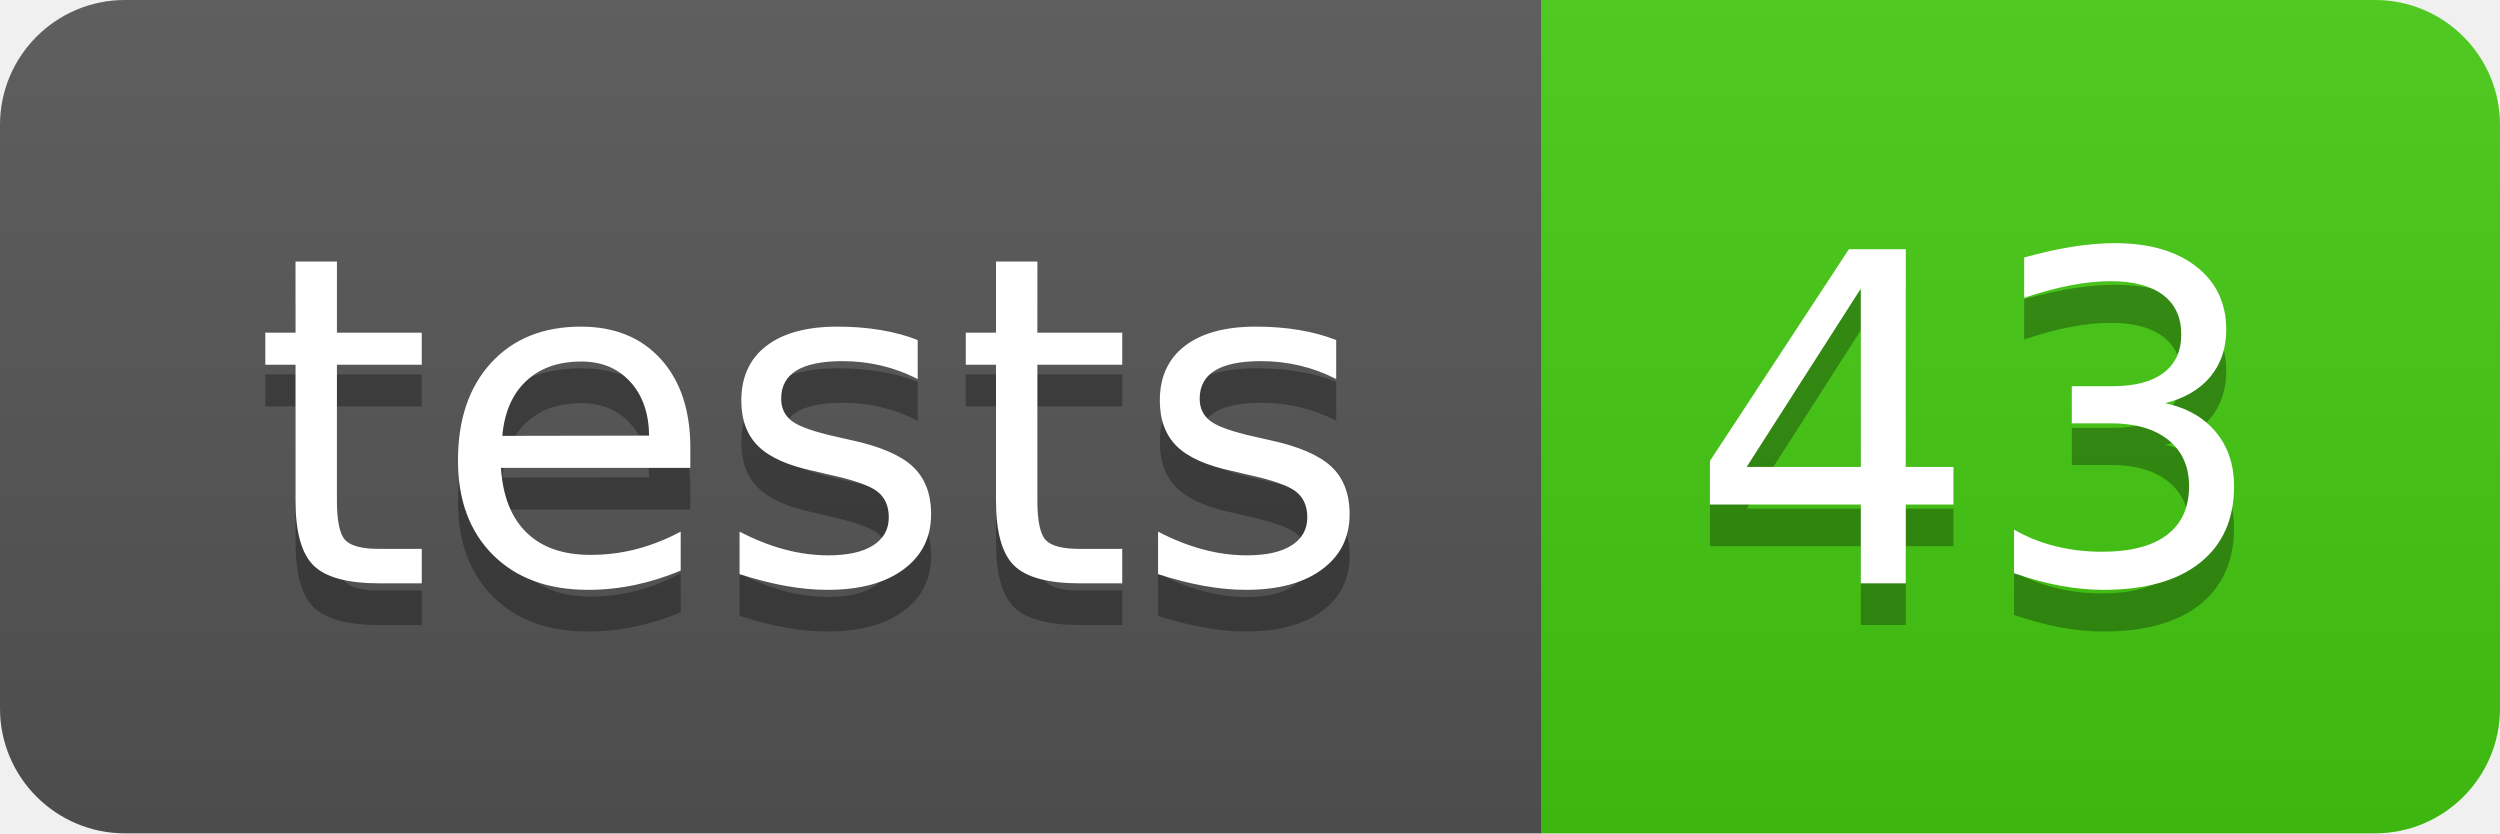
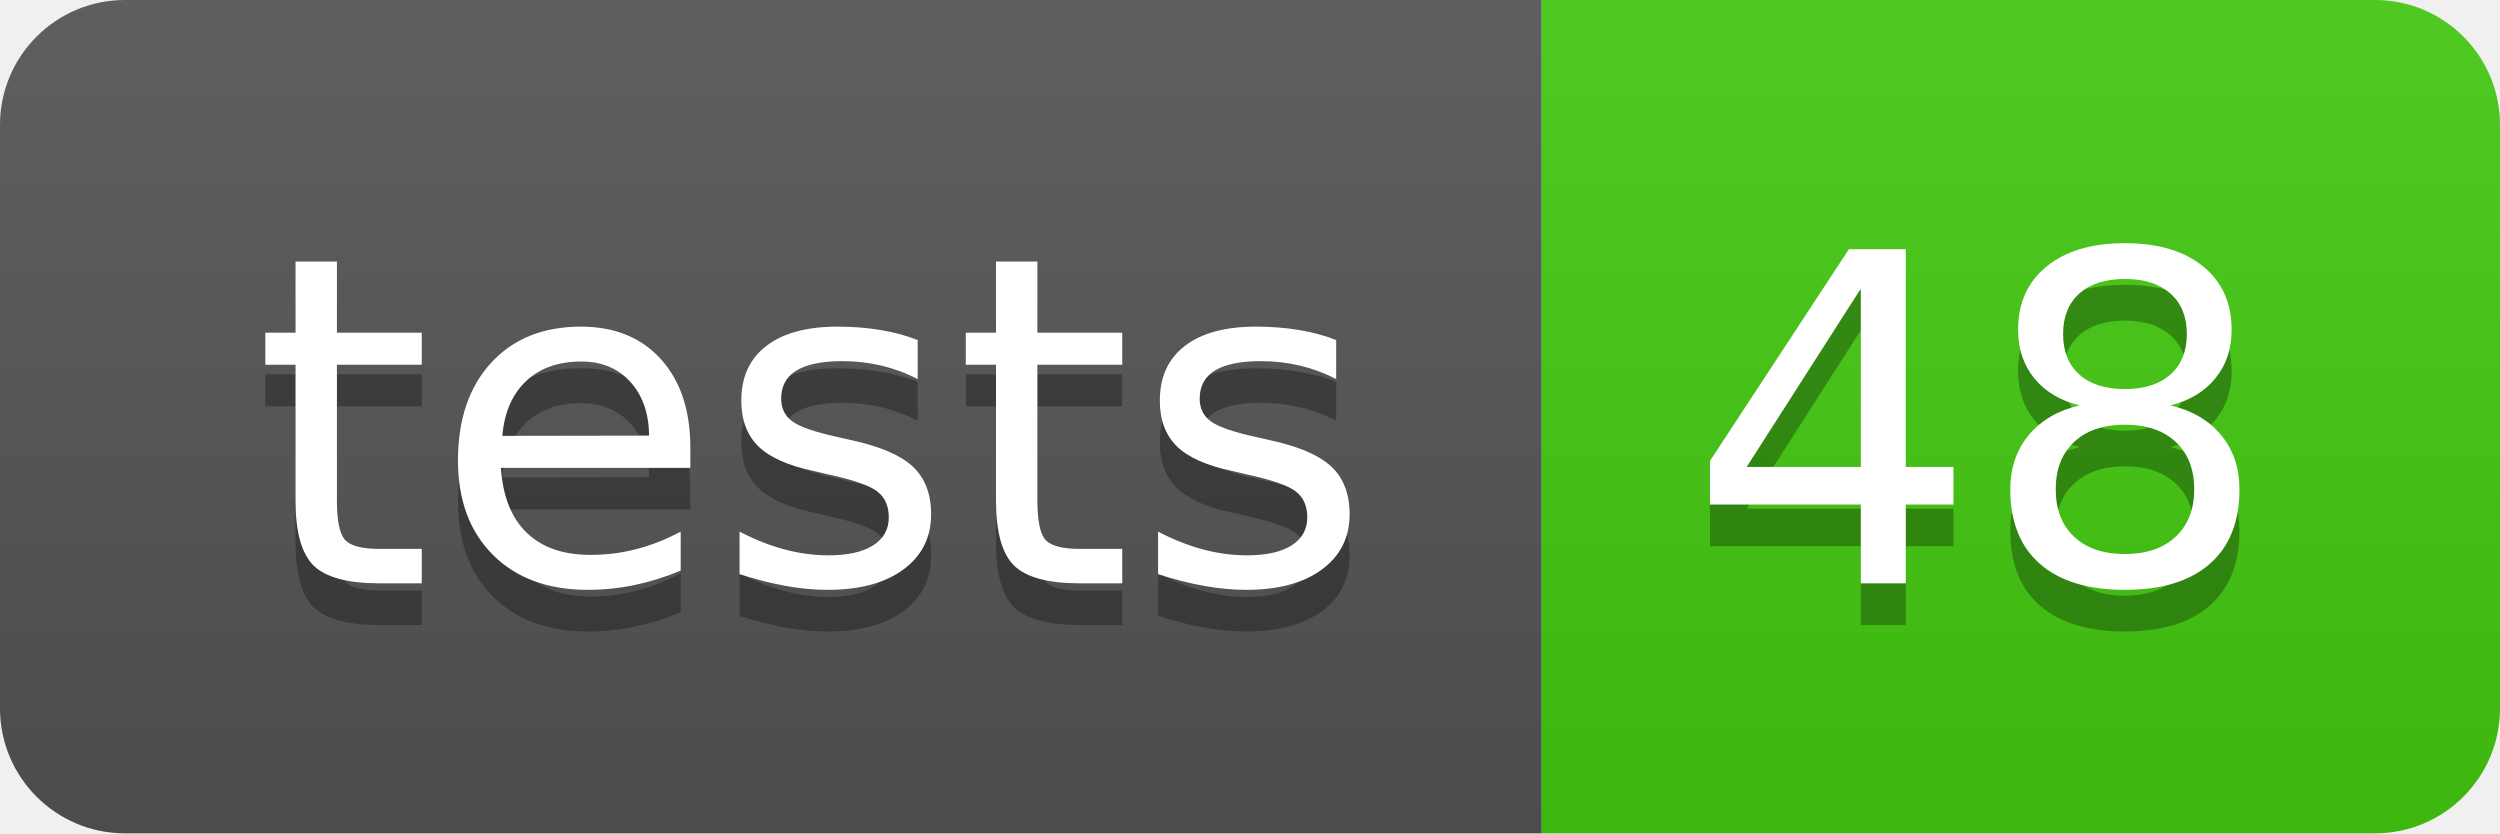
- <svg xmlns="http://www.w3.org/2000/svg" width="60" height="20" role="img" aria-label="tests: 43">
+ <svg xmlns="http://www.w3.org/2000/svg" width="60" height="20" role="img" aria-label="tests: 48">
  <linearGradient id="s" x2="0" y2="100%">
    <stop offset="0" stop-color="#bbb" stop-opacity=".1" />
    <stop offset="1" stop-opacity=".1" />
  </linearGradient>
  <clipPath id="r">
    <rect width="60" height="20" rx="3" fill="#fff" />
  </clipPath>
  <g clip-path="url(#r)">
    <rect width="37" height="20" fill="#555" />
    <rect x="37" width="23" height="20" fill="#4c1" />
    <rect width="60" height="20" fill="url(#s)" />
  </g>
  <g fill="#fff" text-anchor="middle" font-family="Verdana,Geneva,DejaVu Sans,sans-serif" text-rendering="geometricPrecision" font-size="110">
    <text aria-hidden="true" x="195" y="150" fill="#010101" fill-opacity=".3" transform="scale(.1)" textLength="270">tests</text>
    <text x="195" y="140" transform="scale(.1)" fill="#fff" textLength="270">tests</text>
-     <text aria-hidden="true" x="475" y="150" fill="#010101" fill-opacity=".3" transform="scale(.1)" textLength="130">43</text>
-     <text x="475" y="140" transform="scale(.1)" fill="#fff" textLength="130">43</text>
+     <text aria-hidden="true" x="475" y="150" fill="#010101" fill-opacity=".3" transform="scale(.1)" textLength="130">48</text>
+     <text x="475" y="140" transform="scale(.1)" fill="#fff" textLength="130">48</text>
  </g>
</svg>
